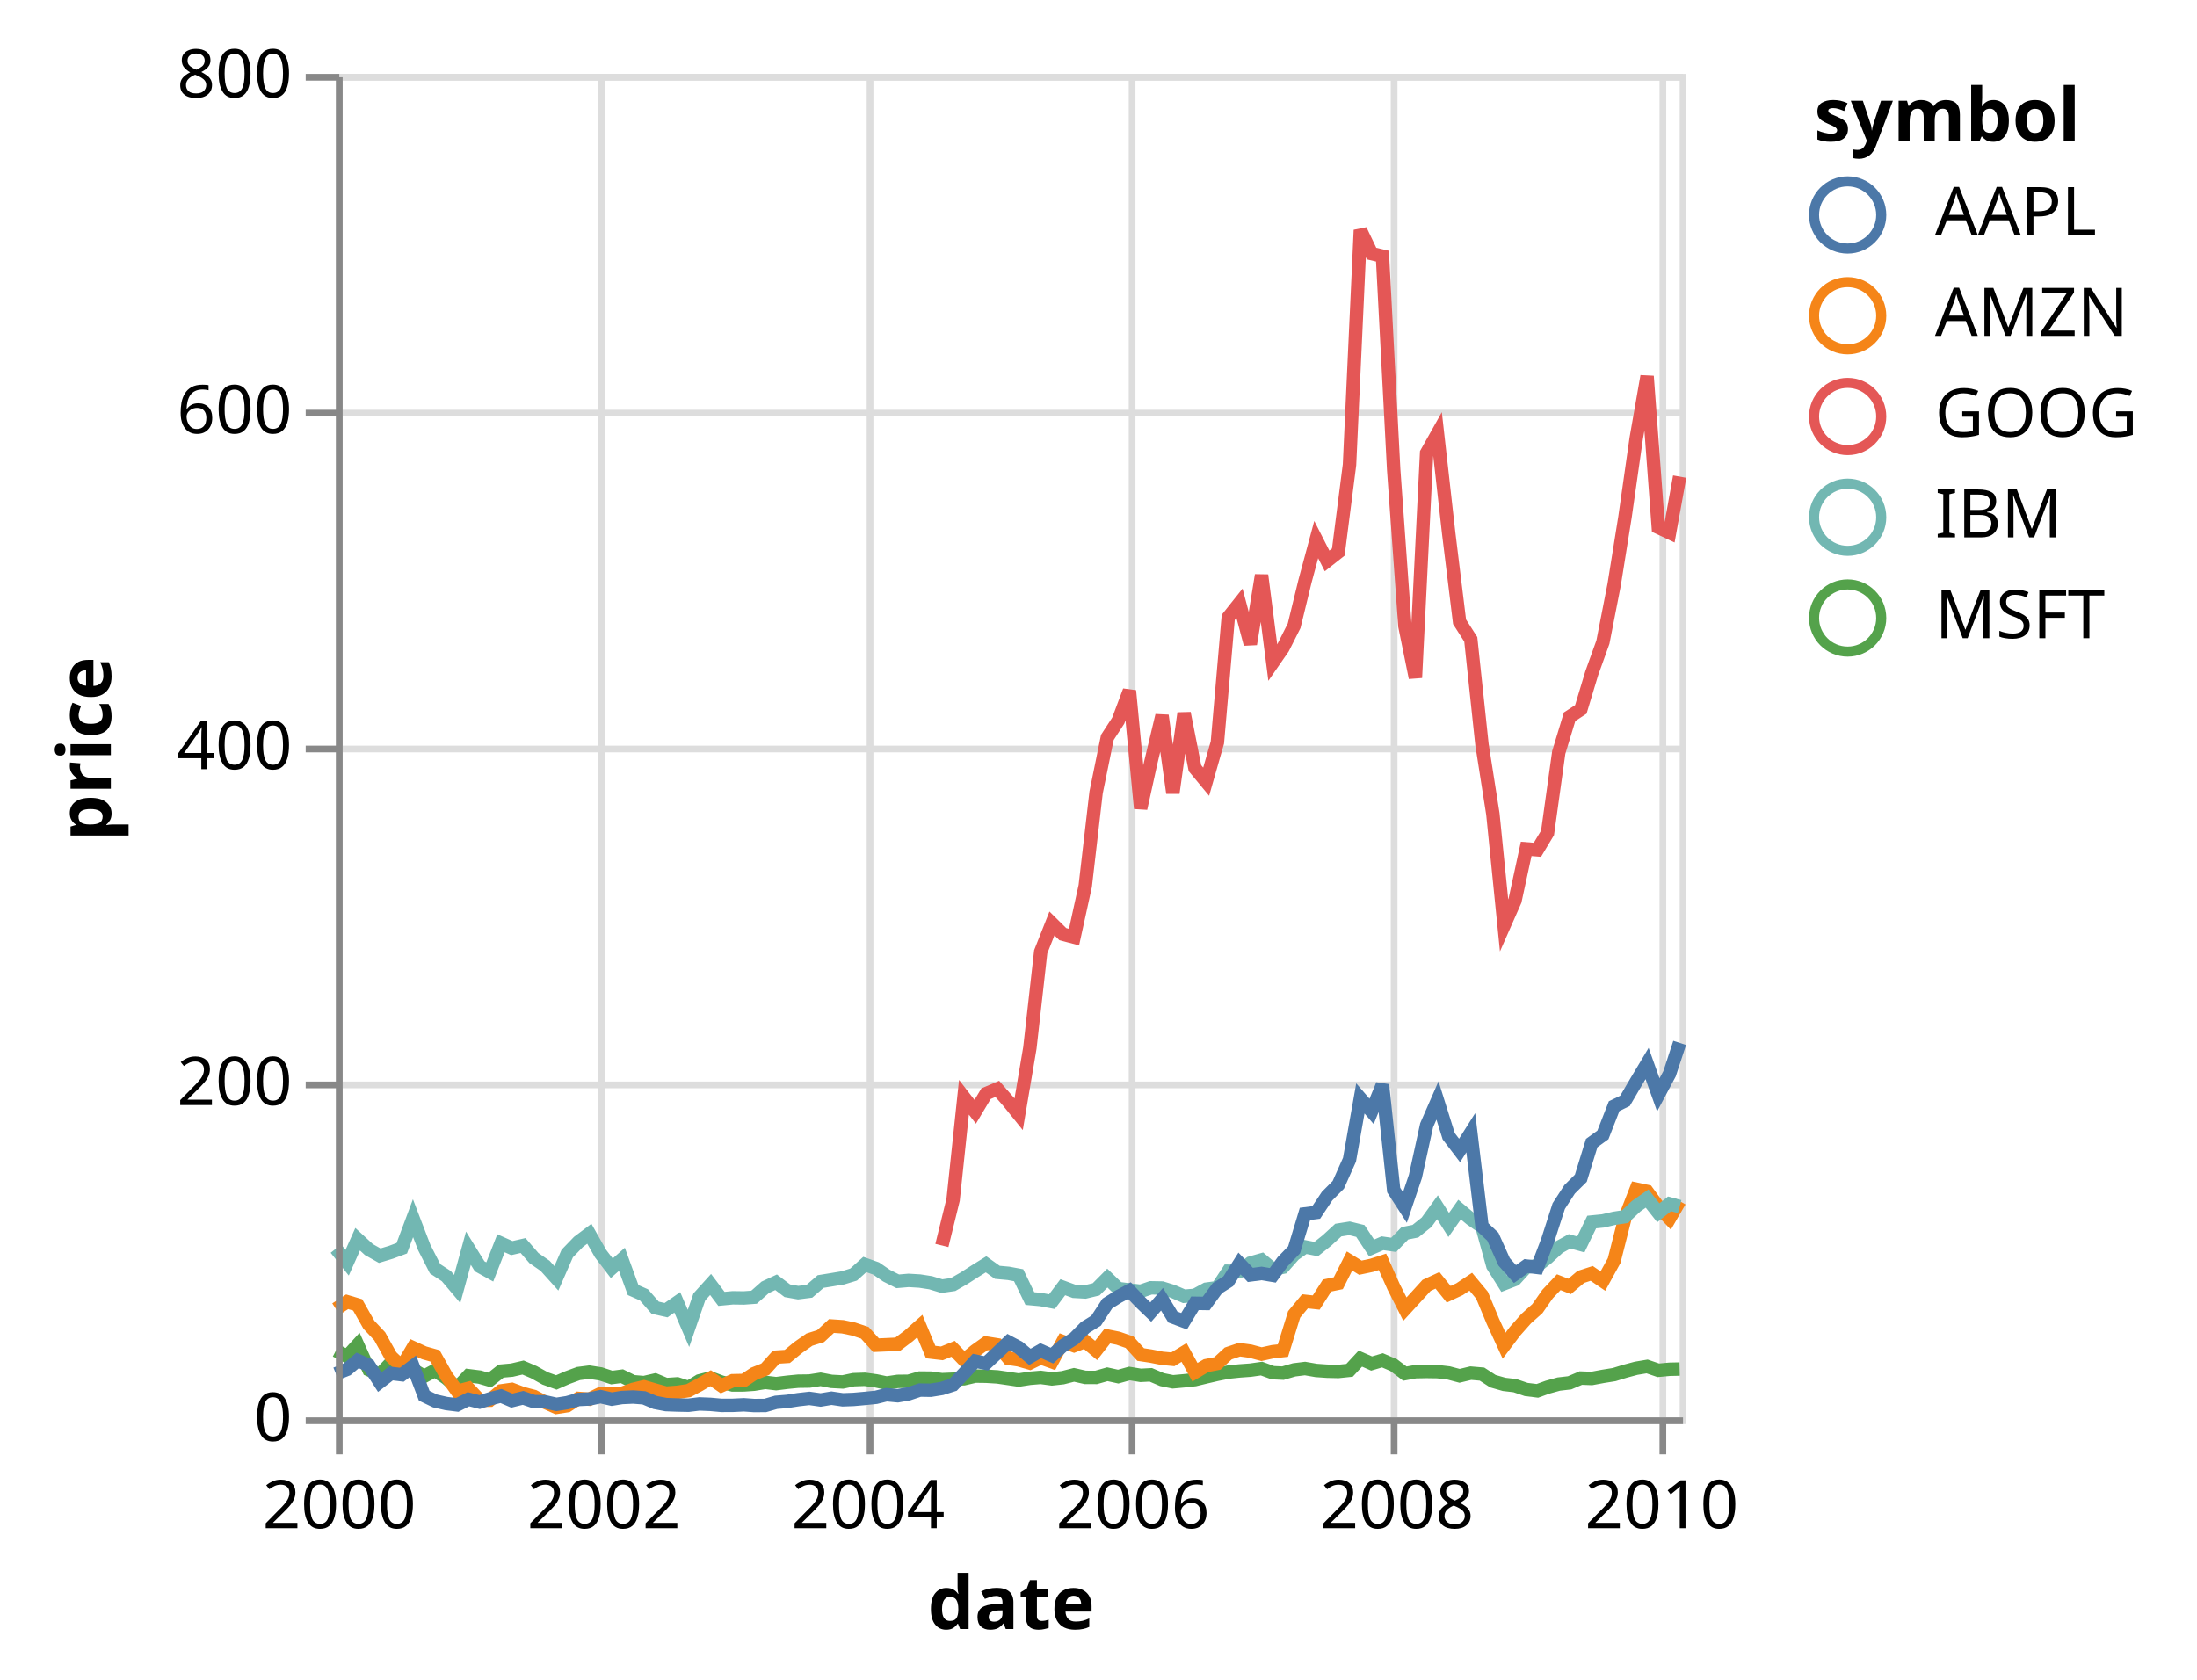
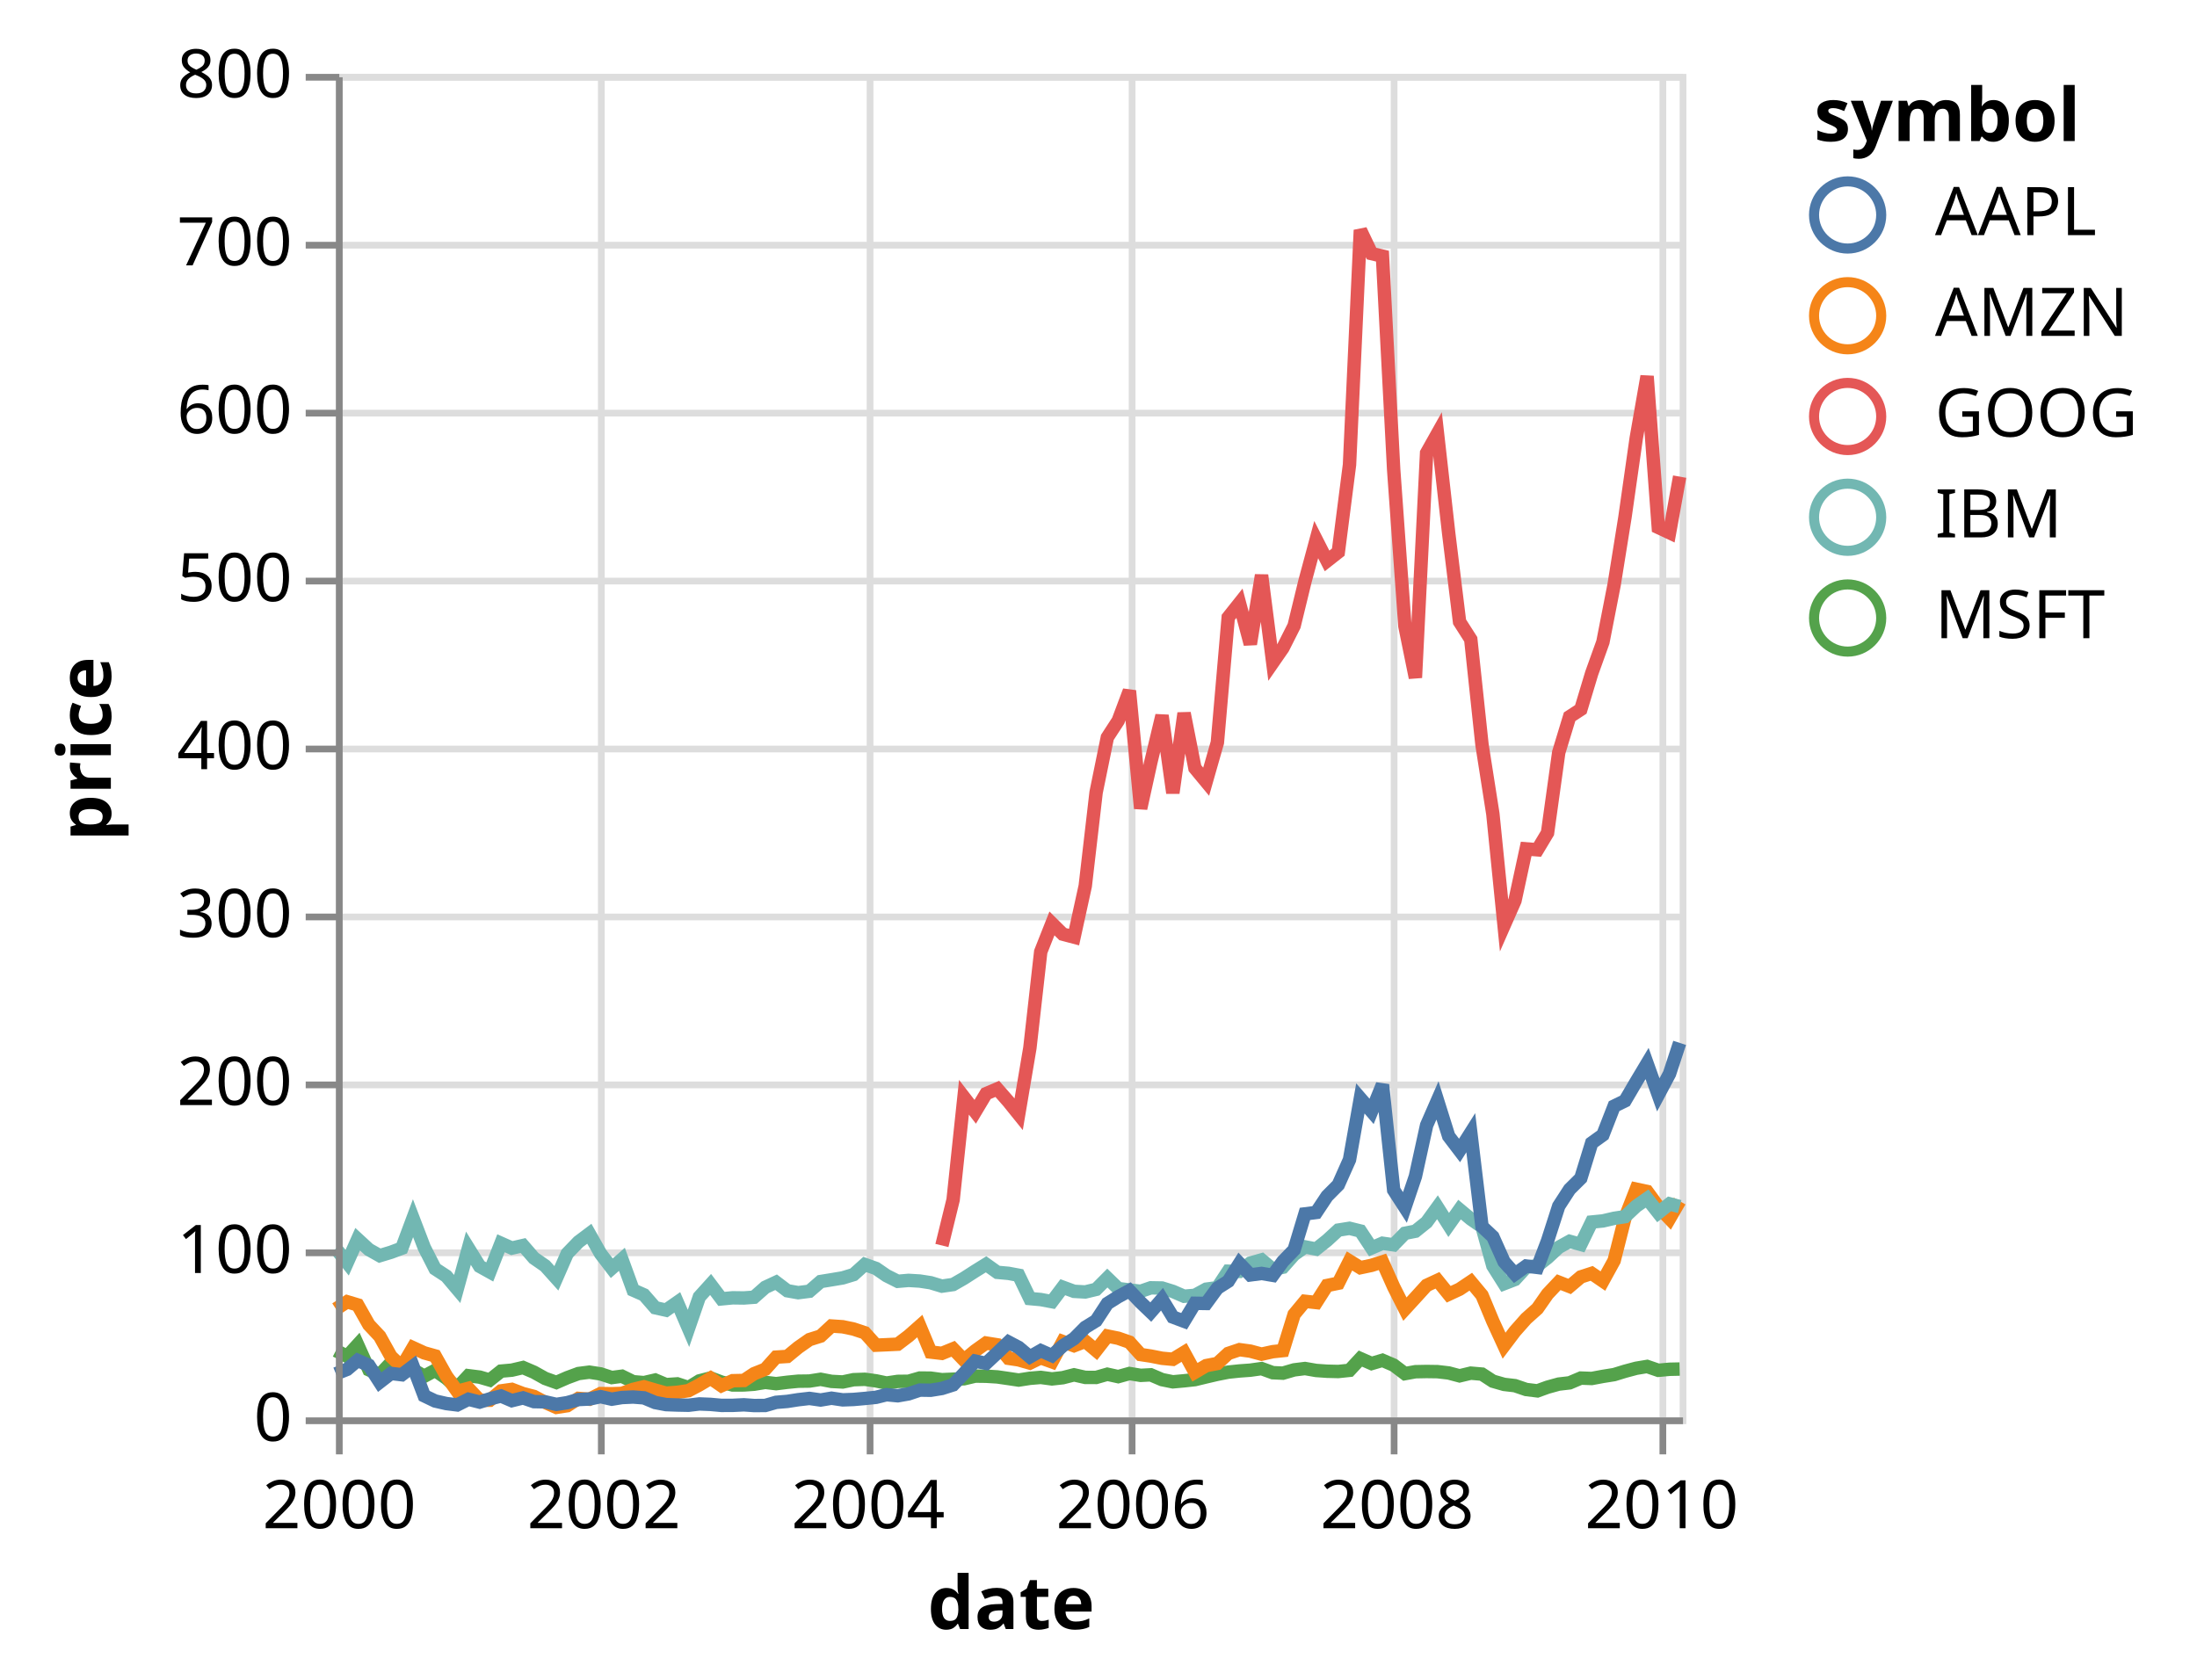
<svg xmlns="http://www.w3.org/2000/svg" class="marks" width="327" height="250" viewBox="0 0 327 250" version="1.1">
  <g transform="translate(50,11)">
    <g class="mark-group role-frame root">
      <g transform="translate(0,0)">
        <path class="background" d="M0.5,0.5h200v200h-200Z" style="fill: transparent; stroke: #ddd;" />
        <g>
          <g class="mark-group role-axis">
            <g transform="translate(0.5,200.5)">
              <path class="background" d="M0,0h0v0h0Z" style="pointer-events: none; fill: none;" />
              <g>
                <g class="mark-rule role-axis-grid" style="pointer-events: none;">
                  <line transform="translate(0,-200)" x2="0" y2="200" style="fill: none; stroke: #ddd; stroke-width: 1; stroke-dasharray: ; opacity: 1;" />
                  <line transform="translate(39,-200)" x2="0" y2="200" style="fill: none; stroke: #ddd; stroke-width: 1; stroke-dasharray: ; opacity: 1;" />
                  <line transform="translate(79,-200)" x2="0" y2="200" style="fill: none; stroke: #ddd; stroke-width: 1; stroke-dasharray: ; opacity: 1;" />
                  <line transform="translate(118,-200)" x2="0" y2="200" style="fill: none; stroke: #ddd; stroke-width: 1; stroke-dasharray: ; opacity: 1;" />
                  <line transform="translate(157,-200)" x2="0" y2="200" style="fill: none; stroke: #ddd; stroke-width: 1; stroke-dasharray: ; opacity: 1;" />
                  <line transform="translate(197,-200)" x2="0" y2="200" style="fill: none; stroke: #ddd; stroke-width: 1; stroke-dasharray: ; opacity: 1;" />
                </g>
              </g>
            </g>
          </g>
          <g class="mark-group role-axis">
            <g transform="translate(0.5,0.5)">
              <path class="background" d="M0,0h0v0h0Z" style="pointer-events: none; fill: none;" />
              <g>
                <g class="mark-rule role-axis-grid" style="pointer-events: none;">
                  <line transform="translate(0,200)" x2="200" y2="0" style="fill: none; stroke: #ddd; stroke-width: 1; stroke-dasharray: ; opacity: 1;" />
+                   <line transform="translate(0,175)" x2="200" y2="0" style="fill: none; stroke: #ddd; stroke-width: 1; stroke-dasharray: ; opacity: 1;" />
                  <line transform="translate(0,150)" x2="200" y2="0" style="fill: none; stroke: #ddd; stroke-width: 1; stroke-dasharray: ; opacity: 1;" />
+                   <line transform="translate(0,125)" x2="200" y2="0" style="fill: none; stroke: #ddd; stroke-width: 1; stroke-dasharray: ; opacity: 1;" />
                  <line transform="translate(0,100)" x2="200" y2="0" style="fill: none; stroke: #ddd; stroke-width: 1; stroke-dasharray: ; opacity: 1;" />
+                   <line transform="translate(0,75)" x2="200" y2="0" style="fill: none; stroke: #ddd; stroke-width: 1; stroke-dasharray: ; opacity: 1;" />
                  <line transform="translate(0,50)" x2="200" y2="0" style="fill: none; stroke: #ddd; stroke-width: 1; stroke-dasharray: ; opacity: 1;" />
+                   <line transform="translate(0,25)" x2="200" y2="0" style="fill: none; stroke: #ddd; stroke-width: 1; stroke-dasharray: ; opacity: 1;" />
                  <line transform="translate(0,0)" x2="200" y2="0" style="fill: none; stroke: #ddd; stroke-width: 1; stroke-dasharray: ; opacity: 1;" />
                </g>
              </g>
            </g>
          </g>
          <g class="mark-group role-scope pathgroup">
            <g transform="translate(0,0)">
              <path class="background" d="M0,0h200v200h-200Z" style="fill: none;" />
              <g>
                <g class="mark-line role-mark marks">
                  <path d="M200,192.8L198.491,192.833L196.821,192.988L195.151,192.415L193.532,192.683L191.862,193.13L190.246,193.627L188.575,193.893L186.905,194.205L185.289,194.145L183.618,194.852L182.002,195.04L180.334,195.502L178.825,196.048L177.155,195.843L175.485,195.273L173.866,195.085L172.196,194.607L170.58,193.555L168.909,193.41L167.239,193.812L165.623,193.382L163.952,193.188L162.336,193.165L160.668,193.197L159.106,193.482L157.435,192.218L155.765,191.5L154.146,191.977L152.476,191.243L150.86,192.99L149.19,193.165L147.519,193.125L145.903,193.012L144.233,192.722L142.616,192.925L140.948,193.412L139.44,193.343L137.769,192.732L136.099,192.968L134.483,193.085L132.81,193.26L131.194,193.58L129.524,193.968L127.853,194.373L126.237,194.55L124.567,194.702L122.953,194.375L121.282,193.66L119.774,193.74L118.103,193.465L116.433,193.928L114.817,193.572L113.144,194.05L111.528,194.042L109.858,193.662L108.187,194.09L106.571,194.268L104.901,194.045L103.287,194.18L101.616,194.44L100.108,194.213L98.438,193.972L96.767,193.87L95.151,193.85L93.478,194.245L91.862,194.31L90.192,194.382L88.521,194.155L86.905,194.14L85.235,194.618L83.621,194.637L81.95,194.885L80.388,194.558L78.718,194.327L77.047,194.385L75.431,194.725L73.759,194.637L72.142,194.327L70.472,194.588L68.802,194.61L67.185,194.768L65.515,194.977L63.901,194.782L62.231,195.06L60.722,195.165L59.052,195.173L57.381,194.743L55.765,194.135L54.093,194.562L52.476,195.553L50.806,195.007L49.136,195.12L47.519,194.438L45.849,194.822L44.235,194.685L42.565,193.868L41.056,194.067L39.386,193.52L37.716,193.262L36.099,193.47L34.427,194.088L32.81,194.795L31.14,194.197L29.47,193.268L27.853,192.575L26.183,192.965L24.569,193.11L22.899,194.438L21.39,194L19.72,193.79L18.05,195.588L16.433,194.165L14.761,192.995L13.144,193.868L11.474,192.9L9.804,192.9L8.187,191.865L6.517,193.637L4.903,192.907L3.233,189.195L1.67,190.912L0,190.048" style="fill: none; stroke: #54a24b; stroke-width: 2;" />
                </g>
              </g>
            </g>
            <g transform="translate(0,0)">
              <path class="background" d="M0,0h200v200h-200Z" style="fill: none;" />
              <g>
                <g class="mark-line role-mark marks">
                  <path d="M200,167.795L198.491,170.4L196.821,168.648L195.151,166.37L193.532,166.023L191.862,170.298L190.246,176.66L188.575,179.702L186.905,178.56L185.289,179.085L183.618,180.502L182.002,179.87L180.334,181.64L178.825,183.803L177.155,185.295L175.485,187.18L173.866,189.325L172.196,185.69L170.58,181.81L168.909,179.798L167.239,180.915L165.623,181.667L163.952,179.595L162.336,180.343L160.668,182.175L159.106,183.882L157.435,180.575L155.765,176.84L154.146,177.36L152.476,177.713L150.86,176.713L149.19,180.023L147.519,180.365L145.903,182.898L144.233,182.715L142.616,184.667L140.948,190.053L139.44,190.215L137.769,190.583L136.099,190.135L134.483,189.915L132.81,190.477L131.194,191.97L129.524,192.292L127.853,193.278L126.237,190.33L124.567,191.347L122.953,191.197L121.282,190.868L119.774,190.64L118.103,188.795L116.433,188.213L114.817,187.885L113.144,190.035L111.528,188.675L109.858,189.325L108.187,188.713L106.571,191.727L104.901,191.123L103.287,191.91L101.616,191.433L100.108,191.205L98.438,189.195L96.767,188.928L95.151,190.08L93.478,191.468L91.862,189.785L90.192,190.465L88.521,190.27L86.905,186.4L85.235,187.875L83.621,189.1L81.95,189.18L80.388,189.248L78.718,187.4L77.047,186.845L75.431,186.507L73.759,186.393L72.142,187.893L70.472,188.42L68.802,189.59L67.185,190.92L65.515,191.028L63.901,192.827L62.231,193.493L60.722,194.498L59.052,194.537L57.381,195.278L55.765,194.162L54.093,195.16L52.476,196.018L50.806,196.265L49.136,196.387L47.519,195.938L45.849,195.442L44.235,195.827L42.565,196.425L41.056,196.475L39.386,196.452L37.716,197.295L36.099,197.17L34.427,198.255L32.81,198.507L31.14,197.765L29.47,196.877L27.853,196.463L26.183,195.827L24.569,196.055L22.899,197.442L21.39,197.452L19.72,195.673L18.05,196.11L16.433,193.827L14.761,190.845L13.144,190.39L11.474,189.625L9.804,192.47L8.187,190.923L6.517,187.923L4.903,186.202L3.233,183.25L1.67,182.782L0,183.86" style="fill: none; stroke: #f58518; stroke-width: 2;" />
                </g>
              </g>
            </g>
            <g transform="translate(0,0)">
              <path class="background" d="M0,0h200v200h-200Z" style="fill: none;" />
              <g>
                <g class="mark-line role-mark marks">
                  <path d="M200,168.613L198.491,168.21L196.821,169.537L195.151,167.42L193.532,168.553L191.862,170.115L190.246,170.363L188.575,170.75L186.905,170.915L185.289,174.248L183.618,173.787L182.002,174.678L180.334,176.227L178.825,177.42L177.155,177.635L175.485,179.463L173.866,180.088L172.196,177.44L170.58,171.618L168.909,170.46L167.239,169.065L165.623,171.35L163.952,168.715L162.336,170.942L160.668,172.282L159.106,172.59L157.435,174.312L155.765,174.075L154.146,174.775L152.476,172.25L150.86,171.85L149.19,172.115L147.519,173.65L145.903,174.938L144.233,174.615L142.616,175.755L140.948,177.64L139.44,177.955L137.769,176.553L136.099,177.025L134.483,178.262L132.81,178.235L131.194,180.685L129.524,180.912L127.853,181.825L126.237,181.963L124.567,181.24L122.953,180.738L121.282,180.708L119.774,181.227L118.103,181.028L116.433,180.817L114.817,179.255L113.144,180.938L111.528,181.325L109.858,181.233L108.187,180.618L106.571,182.767L104.901,182.455L103.287,182.308L101.616,178.835L100.108,178.555L98.438,178.403L96.767,177.21L95.151,178.213L93.478,179.29L91.862,180.218L90.192,180.458L88.521,179.952L86.905,179.702L85.235,179.602L83.621,179.74L81.95,178.898L80.388,177.825L78.718,177.235L77.047,178.738L75.431,179.23L73.759,179.51L72.142,179.773L70.472,181.22L68.802,181.43L67.185,181.145L65.515,179.88L63.901,180.632L62.231,182.108L60.722,182.218L59.052,182.195L57.381,182.355L55.765,180.21L54.093,182.06L52.476,186.748L50.806,182.87L49.136,184.035L47.519,183.673L45.849,181.757L44.235,181.045L42.565,176.463L41.056,177.795L39.386,175.615L37.716,172.66L36.099,173.875L34.427,175.605L32.81,179.295L31.14,177.438L29.47,176.282L27.853,174.412L26.183,174.795L24.569,174.075L22.899,178.343L21.39,177.505L19.72,174.81L18.05,180.882L16.433,178.97L14.761,177.875L13.144,174.702L11.474,170.345L9.804,174.815L8.187,175.417L6.517,175.923L4.903,175.012L3.233,173.472L1.67,176.972L0,174.87" style="fill: none; stroke: #72b7b2; stroke-width: 2;" />
                </g>
              </g>
            </g>
            <g transform="translate(0,0)">
              <path class="background" d="M0,0h200v200h-200Z" style="fill: none;" />
              <g>
                <g class="mark-line role-mark marks">
                  <path d="M200,59.952L198.491,68.3L196.821,67.515L195.151,45.005L193.532,54.25L191.862,65.97L190.246,76.038L188.575,84.583L186.905,89.237L185.289,94.603L183.618,95.692L182.002,101.007L180.334,112.985L178.825,115.502L177.155,115.368L175.485,123.088L173.866,126.76L172.196,110.16L170.58,99.87L168.909,84.177L167.239,81.562L165.623,68.395L163.952,53.55L162.336,56.428L160.668,89.882L159.106,82.205L157.435,58.925L155.765,27.13L154.146,26.75L152.476,23.25L150.86,58.183L149.19,71.188L147.519,72.5L145.903,69.325L144.233,75.523L142.616,82.155L140.948,85.46L139.44,87.638L137.769,74.625L136.099,84.88L134.483,78.798L132.81,80.903L131.194,99.525L129.524,105.368L127.853,103.35L126.237,95.168L124.567,107.045L122.953,95.515L121.282,102.5L119.774,109.345L118.103,91.835L116.433,96.285L114.817,98.772L113.144,106.965L111.528,120.885L109.858,128.5L108.187,128.06L106.571,126.463L104.901,130.683L103.287,145L101.616,154.873L100.108,153.002L98.438,151.095L96.767,151.803L95.151,154.505L93.478,152.34L91.862,167.6L90.192,174.407" style="fill: none; stroke: #e45756; stroke-width: 2;" />
                </g>
              </g>
            </g>
            <g transform="translate(0,0)">
              <path class="background" d="M0,0h200v200h-200Z" style="fill: none;" />
              <g>
                <g class="mark-line role-mark marks">
                  <path d="M200,144.245L198.491,148.845L196.821,151.985L195.151,147.317L193.532,150.023L191.862,152.875L190.246,153.662L188.575,157.947L186.905,159.153L185.289,164.392L183.618,166.048L182.002,168.542L180.334,173.72L178.825,177.673L177.155,177.468L175.485,178.662L173.866,176.833L172.196,173.102L170.58,171.585L168.909,157.618L167.239,160.262L165.623,158.14L163.952,152.812L162.336,156.512L160.668,164.125L159.106,168.745L157.435,166.16L155.765,150.48L154.146,154.445L152.476,152.512L150.86,161.632L149.19,165.38L147.519,167.06L145.903,169.49L144.233,169.702L142.616,175.05L140.948,176.773L139.44,178.847L137.769,178.567L136.099,178.79L134.483,177.085L132.81,179.73L131.194,180.755L129.524,183.037L127.853,183.01L126.237,185.683L124.567,185.058L122.953,182.403L121.282,184.32L119.774,182.877L118.103,181.123L116.433,182.028L114.817,183.045L113.144,185.602L111.528,186.597L109.858,188.278L108.187,189.338L106.571,190.798L104.901,190.06L103.287,190.985L101.616,189.583L100.108,188.785L98.438,190.387L96.767,191.95L95.151,191.618L93.478,193.45L91.862,195.155L90.192,195.688L88.521,195.958L86.905,195.933L85.235,196.493L83.621,196.778L81.95,196.62L80.388,197.01L78.718,197.18L77.047,197.327L75.431,197.387L73.759,197.14L72.142,197.41L70.472,197.173L68.802,197.365L67.185,197.618L65.515,197.755L63.901,198.222L62.231,198.232L60.722,198.123L59.052,198.205L57.381,198.21L55.765,198.062L54.093,197.993L52.476,198.188L50.806,198.155L49.136,198.093L47.519,197.785L45.849,197.088L44.235,196.965L42.565,197.04L41.056,197.287L39.386,196.91L37.716,197.262L36.099,197.338L34.427,197.805L32.81,198.06L31.14,197.683L29.47,197.65L27.853,197.095L26.183,197.505L24.569,196.815L22.899,197.243L21.39,197.72L19.72,197.298L18.05,198.14L16.433,197.938L14.761,197.555L13.144,196.78L11.474,192.382L9.804,193.648L8.187,193.452L6.517,194.75L4.903,192.248L3.233,191.512L1.67,192.835L0,193.515" style="fill: none; stroke: #4c78a8; stroke-width: 2;" />
                </g>
              </g>
            </g>
          </g>
          <g class="mark-group role-legend">
            <g transform="translate(220,0)">
              <path class="background" d="M0,0h52v87h-52Z" style="pointer-events: none; fill: none;" />
              <g>
                <g class="mark-group role-legend-entry">
                  <g transform="translate(0,16)">
                    <path class="background" d="M0,0h0v0h0Z" style="pointer-events: none; fill: none;" />
                    <g>
                      <g class="mark-symbol role-legend-symbol" style="pointer-events: none;">
                        <path transform="translate(5,5)" d="M5,0A5,5,0,1,1,-5,0A5,5,0,1,1,5,0" style="fill: transparent; stroke: #4c78a8; stroke-width: 1.5; opacity: 1;" />
                        <path transform="translate(5,20)" d="M5,0A5,5,0,1,1,-5,0A5,5,0,1,1,5,0" style="fill: transparent; stroke: #f58518; stroke-width: 1.5; opacity: 1;" />
                        <path transform="translate(5,35)" d="M5,0A5,5,0,1,1,-5,0A5,5,0,1,1,5,0" style="fill: transparent; stroke: #e45756; stroke-width: 1.5; opacity: 1;" />
                        <path transform="translate(5,50)" d="M5,0A5,5,0,1,1,-5,0A5,5,0,1,1,5,0" style="fill: transparent; stroke: #72b7b2; stroke-width: 1.5; opacity: 1;" />
                        <path transform="translate(5,65)" d="M5,0A5,5,0,1,1,-5,0A5,5,0,1,1,5,0" style="fill: transparent; stroke: #54a24b; stroke-width: 1.5; opacity: 1;" />
                      </g>
                      <g class="mark-text role-legend-label" style="pointer-events: none;">
                        <text text-anchor="start" transform="translate(18,8)" style="font: 10px sans-serif; fill: #000; opacity: 1;">AAPL</text>
                        <text text-anchor="start" transform="translate(18,23)" style="font: 10px sans-serif; fill: #000; opacity: 1;">AMZN</text>
                        <text text-anchor="start" transform="translate(18,38)" style="font: 10px sans-serif; fill: #000; opacity: 1;">GOOG</text>
                        <text text-anchor="start" transform="translate(18,53)" style="font: 10px sans-serif; fill: #000; opacity: 1;">IBM</text>
                        <text text-anchor="start" transform="translate(18,68)" style="font: 10px sans-serif; fill: #000; opacity: 1;">MSFT</text>
                      </g>
                    </g>
                  </g>
                </g>
                <g class="mark-text role-legend-title" style="pointer-events: none;">
                  <text text-anchor="start" transform="translate(0,10)" style="font: bold 11px sans-serif; fill: #000; opacity: 1;">symbol</text>
                </g>
              </g>
            </g>
          </g>
          <g class="mark-group role-axis">
            <g transform="translate(0.5,200.5)">
              <path class="background" d="M0,0h0v0h0Z" style="pointer-events: none; fill: none;" />
              <g>
                <g class="mark-rule role-axis-tick" style="pointer-events: none;">
                  <line transform="translate(0,0)" x2="0" y2="5" style="fill: none; stroke: #888; stroke-width: 1; opacity: 1;" />
                  <line transform="translate(39,0)" x2="0" y2="5" style="fill: none; stroke: #888; stroke-width: 1; opacity: 1;" />
                  <line transform="translate(79,0)" x2="0" y2="5" style="fill: none; stroke: #888; stroke-width: 1; opacity: 1;" />
                  <line transform="translate(118,0)" x2="0" y2="5" style="fill: none; stroke: #888; stroke-width: 1; opacity: 1;" />
                  <line transform="translate(157,0)" x2="0" y2="5" style="fill: none; stroke: #888; stroke-width: 1; opacity: 1;" />
                  <line transform="translate(197,0)" x2="0" y2="5" style="fill: none; stroke: #888; stroke-width: 1; opacity: 1;" />
                </g>
                <g class="mark-text role-axis-label" style="pointer-events: none;">
                  <text text-anchor="middle" transform="translate(0,16)" style="font: 10px sans-serif; fill: #000; opacity: 1;">2000</text>
                  <text text-anchor="middle" transform="translate(39.38578,16)" style="font: 10px sans-serif; fill: #000; opacity: 1;">2002</text>
                  <text text-anchor="middle" transform="translate(78.71767,16)" style="font: 10px sans-serif; fill: #000; opacity: 1;">2004</text>
                  <text text-anchor="middle" transform="translate(118.1034,16)" style="font: 10px sans-serif; fill: #000; opacity: 1;">2006</text>
                  <text text-anchor="middle" transform="translate(157.4353,16)" style="font: 10px sans-serif; fill: #000; opacity: 1;">2008</text>
                  <text text-anchor="middle" transform="translate(196.8211,16)" style="font: 10px sans-serif; fill: #000; opacity: 1;">2010</text>
                </g>
                <g class="mark-rule role-axis-domain" style="pointer-events: none;">
                  <line transform="translate(0,0)" x2="200" y2="0" style="fill: none; stroke: #888; stroke-width: 1; opacity: 1;" />
                </g>
                <g class="mark-text role-axis-title" style="pointer-events: none;">
                  <text text-anchor="middle" transform="translate(100,31)" style="font: bold 11px sans-serif; fill: #000; opacity: 1;">date</text>
                </g>
              </g>
            </g>
          </g>
          <g class="mark-group role-axis">
            <g transform="translate(0.5,0.5)">
              <path class="background" d="M0,0h0v0h0Z" style="pointer-events: none; fill: none;" />
              <g>
                <g class="mark-rule role-axis-tick" style="pointer-events: none;">
                  <line transform="translate(0,200)" x2="-5" y2="0" style="fill: none; stroke: #888; stroke-width: 1; opacity: 1;" />
+                   <line transform="translate(0,175)" x2="-5" y2="0" style="fill: none; stroke: #888; stroke-width: 1; opacity: 1;" />
                  <line transform="translate(0,150)" x2="-5" y2="0" style="fill: none; stroke: #888; stroke-width: 1; opacity: 1;" />
+                   <line transform="translate(0,125)" x2="-5" y2="0" style="fill: none; stroke: #888; stroke-width: 1; opacity: 1;" />
                  <line transform="translate(0,100)" x2="-5" y2="0" style="fill: none; stroke: #888; stroke-width: 1; opacity: 1;" />
+                   <line transform="translate(0,75)" x2="-5" y2="0" style="fill: none; stroke: #888; stroke-width: 1; opacity: 1;" />
                  <line transform="translate(0,50)" x2="-5" y2="0" style="fill: none; stroke: #888; stroke-width: 1; opacity: 1;" />
+                   <line transform="translate(0,25)" x2="-5" y2="0" style="fill: none; stroke: #888; stroke-width: 1; opacity: 1;" />
                  <line transform="translate(0,0)" x2="-5" y2="0" style="fill: none; stroke: #888; stroke-width: 1; opacity: 1;" />
                </g>
                <g class="mark-text role-axis-label" style="pointer-events: none;">
                  <text text-anchor="end" transform="translate(-7,203)" style="font: 10px sans-serif; fill: #000; opacity: 1;">0</text>
+                   <text text-anchor="end" transform="translate(-7,178)" style="font: 10px sans-serif; fill: #000; opacity: 1;">100</text>
                  <text text-anchor="end" transform="translate(-7,153)" style="font: 10px sans-serif; fill: #000; opacity: 1;">200</text>
+                   <text text-anchor="end" transform="translate(-7,128)" style="font: 10px sans-serif; fill: #000; opacity: 1;">300</text>
                  <text text-anchor="end" transform="translate(-7,103)" style="font: 10px sans-serif; fill: #000; opacity: 1;">400</text>
+                   <text text-anchor="end" transform="translate(-7,78)" style="font: 10px sans-serif; fill: #000; opacity: 1;">500</text>
                  <text text-anchor="end" transform="translate(-7,53)" style="font: 10px sans-serif; fill: #000; opacity: 1;">600</text>
+                   <text text-anchor="end" transform="translate(-7,28)" style="font: 10px sans-serif; fill: #000; opacity: 1;">700</text>
                  <text text-anchor="end" transform="translate(-7,3)" style="font: 10px sans-serif; fill: #000; opacity: 1;">800</text>
                </g>
                <g class="mark-rule role-axis-domain" style="pointer-events: none;">
                  <line transform="translate(0,200)" x2="0" y2="-200" style="fill: none; stroke: #888; stroke-width: 1; opacity: 1;" />
                </g>
                <g class="mark-text role-axis-title" style="pointer-events: none;">
                  <text text-anchor="middle" transform="translate(-32,100) rotate(-90) translate(0,-2)" style="font: bold 11px sans-serif; fill: #000; opacity: 1;">price</text>
                </g>
              </g>
            </g>
          </g>
        </g>
      </g>
    </g>
  </g>
</svg>
